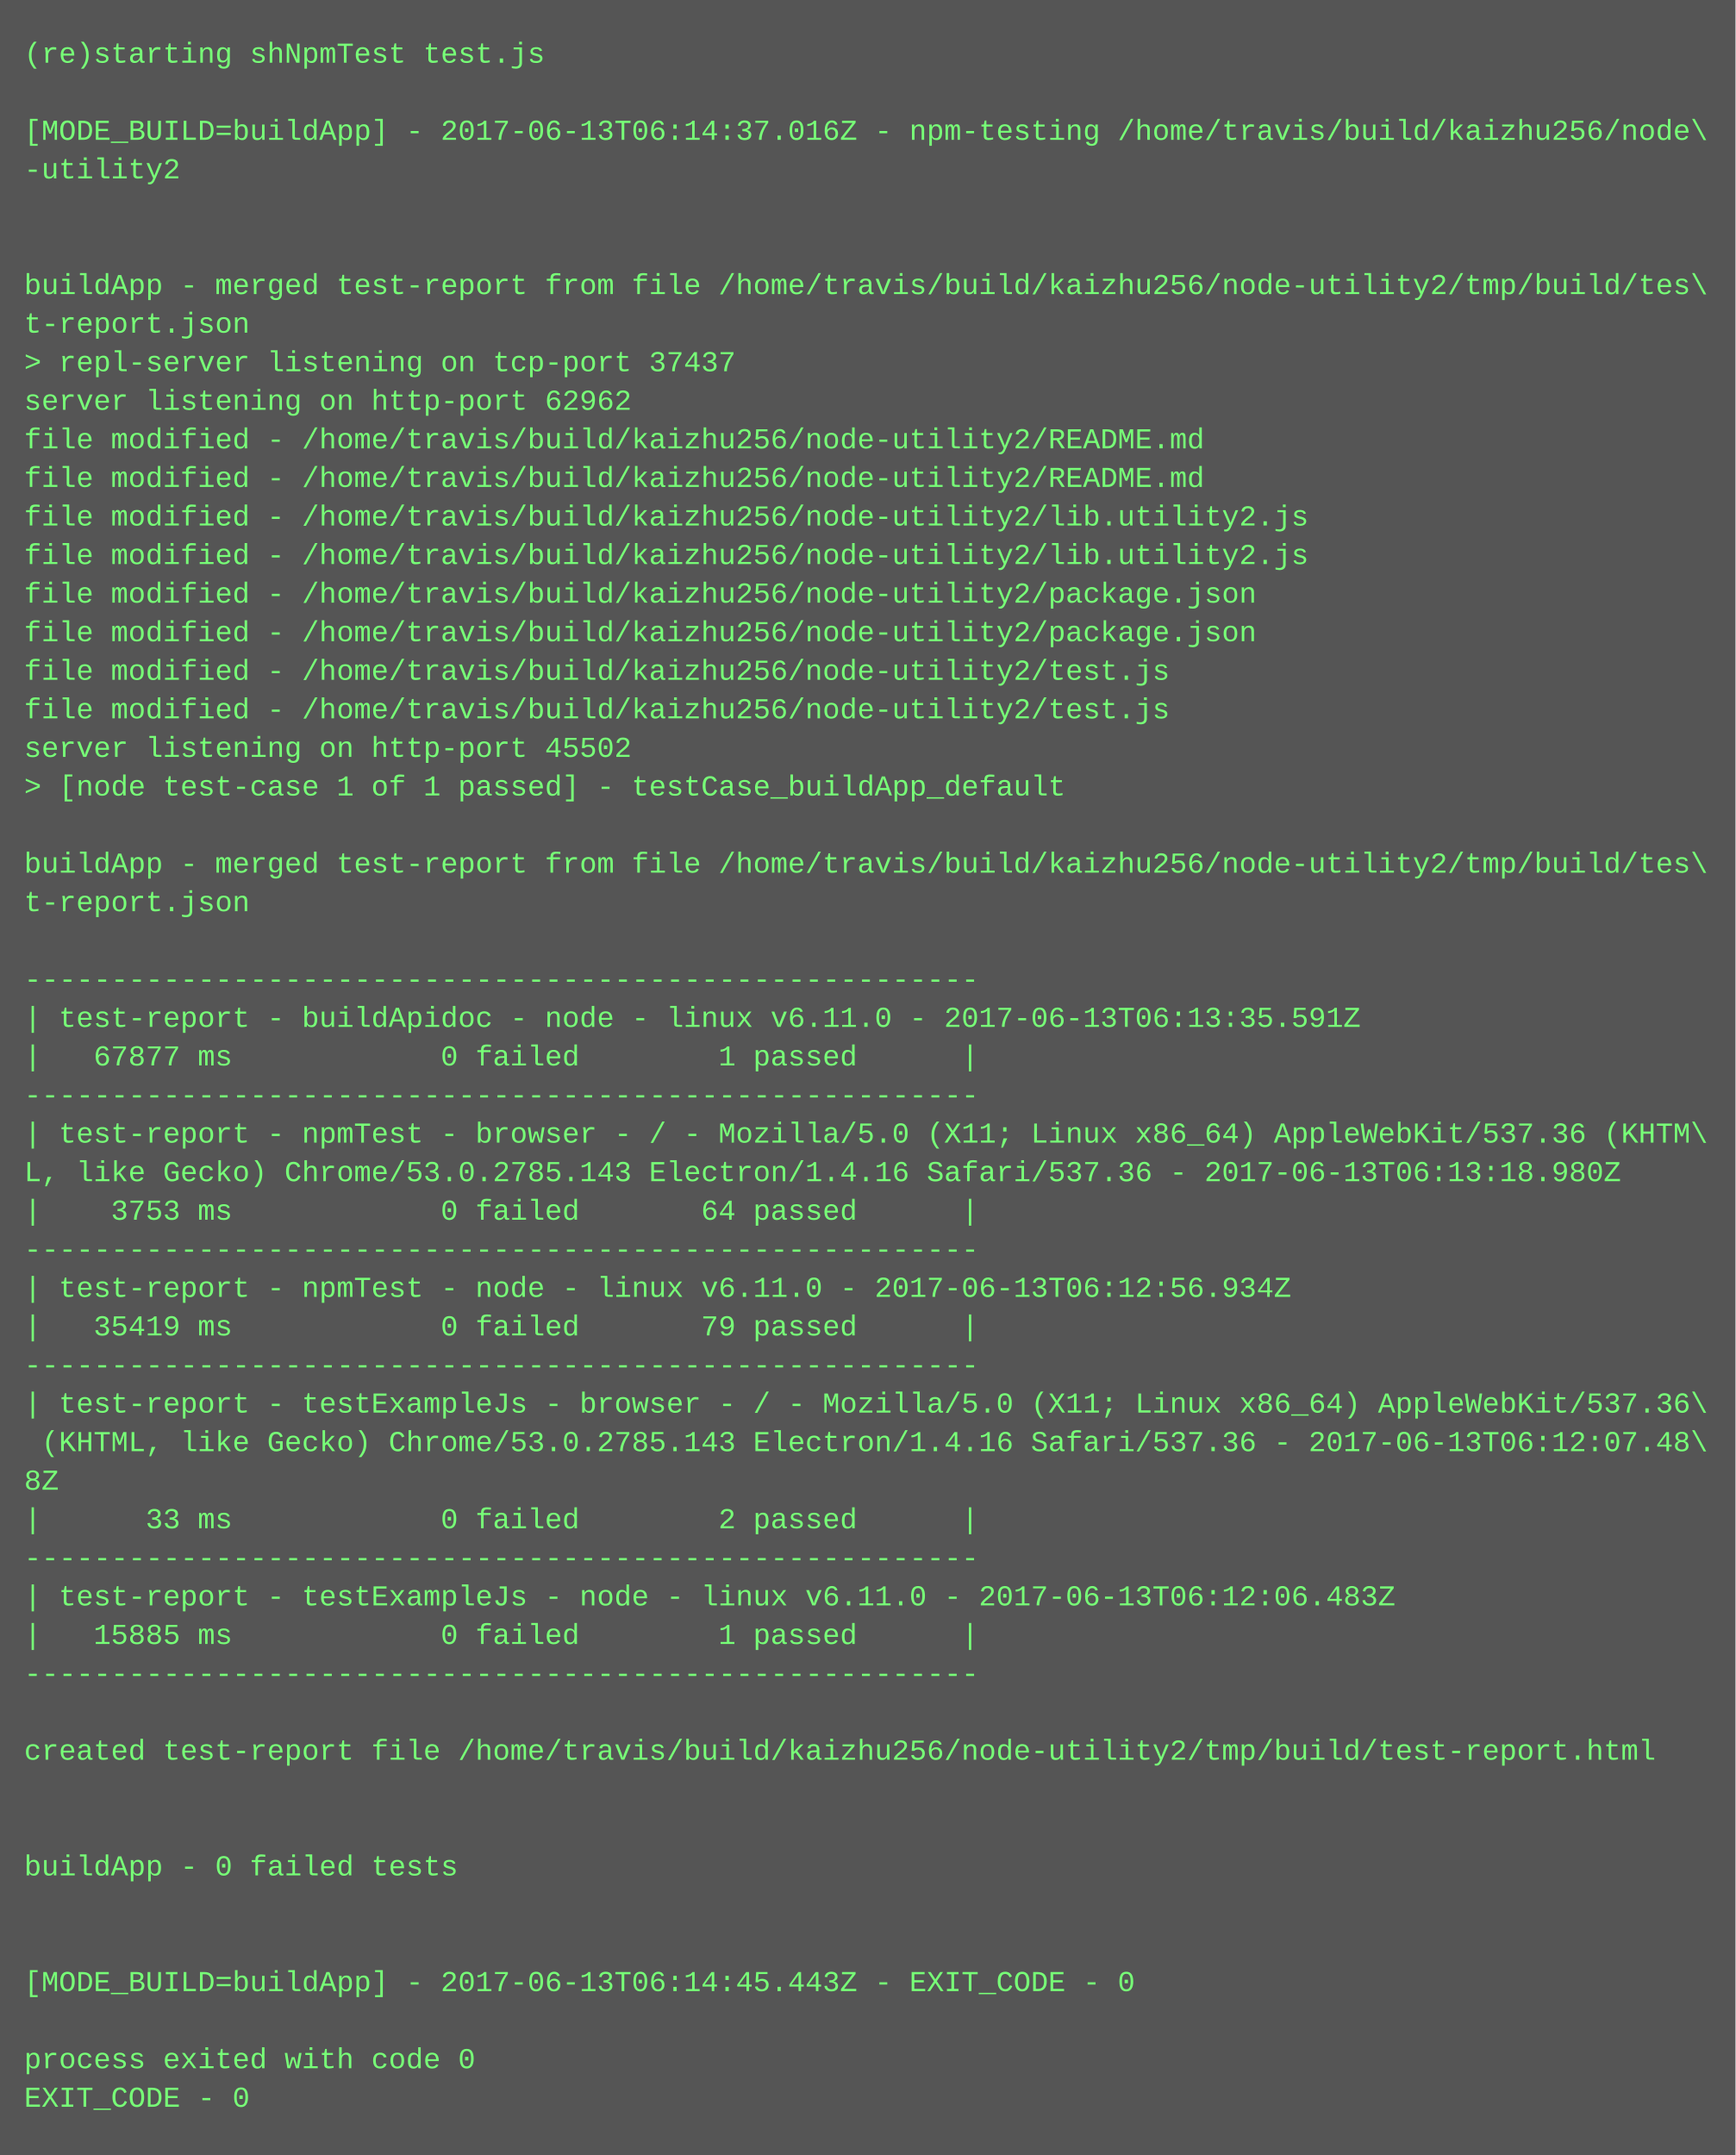
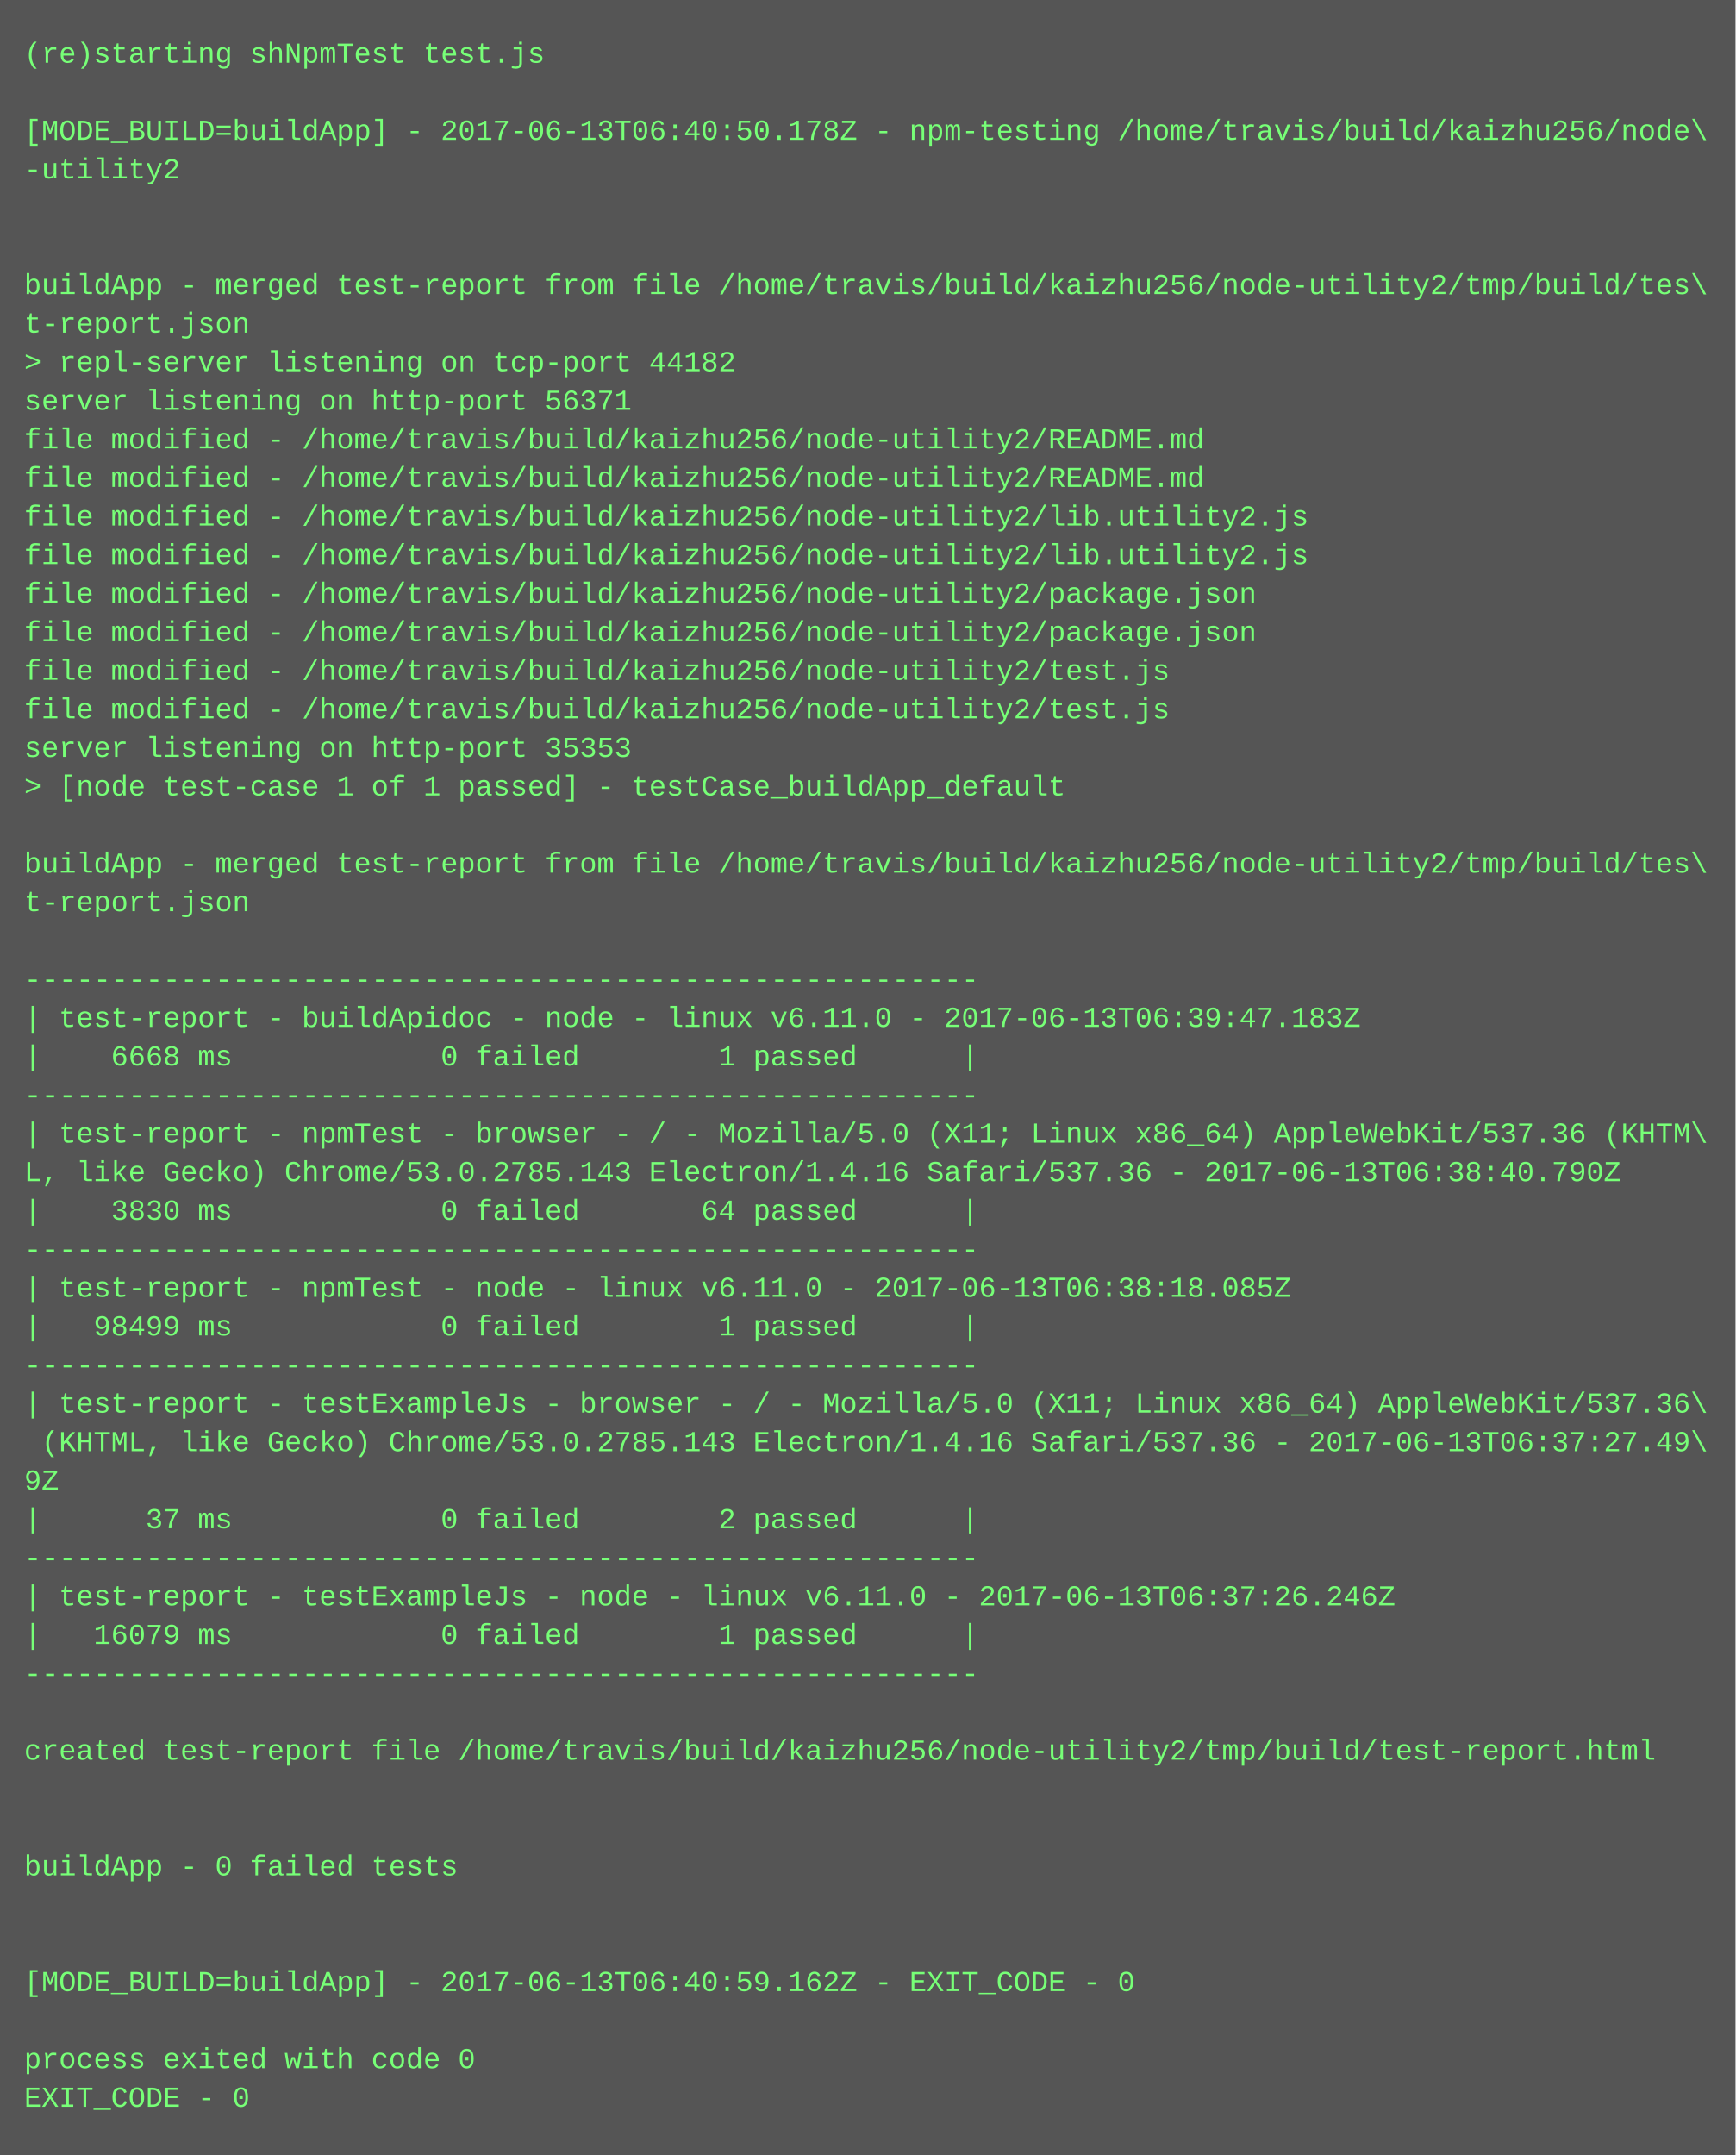
<svg xmlns="http://www.w3.org/2000/svg" height="894" width="720">
  <rect height="894" fill="#555" width="720" />
  <text fill="#7f7" font-family="Courier New" font-size="12" xml:space="preserve">
    <tspan x="10" y="26">(re)starting shNpmTest test.js</tspan>
    <tspan x="10" y="42" />
-     <tspan x="10" y="58">[MODE_BUILD=buildApp] - 2017-06-13T06:14:37.016Z - npm-testing /home/travis/build/kaizhu256/node\</tspan>
+     <tspan x="10" y="58">[MODE_BUILD=buildApp] - 2017-06-13T06:40:50.178Z - npm-testing /home/travis/build/kaizhu256/node\</tspan>
    <tspan x="10" y="74">-utility2</tspan>
    <tspan x="10" y="90" />
    <tspan x="10" y="106" />
    <tspan x="10" y="122">buildApp - merged test-report from file /home/travis/build/kaizhu256/node-utility2/tmp/build/tes\</tspan>
    <tspan x="10" y="138">t-report.json</tspan>
-     <tspan x="10" y="154">&gt; repl-server listening on tcp-port 37437</tspan>
-     <tspan x="10" y="170">server listening on http-port 62962</tspan>
+     <tspan x="10" y="154">&gt; repl-server listening on tcp-port 44182</tspan>
+     <tspan x="10" y="170">server listening on http-port 56371</tspan>
    <tspan x="10" y="186">file modified - /home/travis/build/kaizhu256/node-utility2/README.md</tspan>
    <tspan x="10" y="202">file modified - /home/travis/build/kaizhu256/node-utility2/README.md</tspan>
    <tspan x="10" y="218">file modified - /home/travis/build/kaizhu256/node-utility2/lib.utility2.js</tspan>
    <tspan x="10" y="234">file modified - /home/travis/build/kaizhu256/node-utility2/lib.utility2.js</tspan>
    <tspan x="10" y="250">file modified - /home/travis/build/kaizhu256/node-utility2/package.json</tspan>
    <tspan x="10" y="266">file modified - /home/travis/build/kaizhu256/node-utility2/package.json</tspan>
    <tspan x="10" y="282">file modified - /home/travis/build/kaizhu256/node-utility2/test.js</tspan>
    <tspan x="10" y="298">file modified - /home/travis/build/kaizhu256/node-utility2/test.js</tspan>
-     <tspan x="10" y="314">server listening on http-port 45502</tspan>
+     <tspan x="10" y="314">server listening on http-port 35353</tspan>
    <tspan x="10" y="330">&gt; [node test-case 1 of 1 passed] - testCase_buildApp_default</tspan>
    <tspan x="10" y="346" />
    <tspan x="10" y="362">buildApp - merged test-report from file /home/travis/build/kaizhu256/node-utility2/tmp/build/tes\</tspan>
    <tspan x="10" y="378">t-report.json</tspan>
    <tspan x="10" y="394" />
    <tspan x="10" y="410">-------------------------------------------------------</tspan>
-     <tspan x="10" y="426">| test-report - buildApidoc - node - linux v6.11.0 - 2017-06-13T06:13:35.591Z</tspan>
-     <tspan x="10" y="442">|   67877 ms            0 failed        1 passed      |</tspan>
+     <tspan x="10" y="426">| test-report - buildApidoc - node - linux v6.11.0 - 2017-06-13T06:39:47.183Z</tspan>
+     <tspan x="10" y="442">|    6668 ms            0 failed        1 passed      |</tspan>
    <tspan x="10" y="458">-------------------------------------------------------</tspan>
    <tspan x="10" y="474">| test-report - npmTest - browser - / - Mozilla/5.0 (X11; Linux x86_64) AppleWebKit/537.36 (KHTM\</tspan>
-     <tspan x="10" y="490">L, like Gecko) Chrome/53.0.2785.143 Electron/1.4.16 Safari/537.36 - 2017-06-13T06:13:18.980Z</tspan>
-     <tspan x="10" y="506">|    3753 ms            0 failed       64 passed      |</tspan>
+     <tspan x="10" y="490">L, like Gecko) Chrome/53.0.2785.143 Electron/1.4.16 Safari/537.36 - 2017-06-13T06:38:40.790Z</tspan>
+     <tspan x="10" y="506">|    3830 ms            0 failed       64 passed      |</tspan>
    <tspan x="10" y="522">-------------------------------------------------------</tspan>
-     <tspan x="10" y="538">| test-report - npmTest - node - linux v6.11.0 - 2017-06-13T06:12:56.934Z</tspan>
-     <tspan x="10" y="554">|   35419 ms            0 failed       79 passed      |</tspan>
+     <tspan x="10" y="538">| test-report - npmTest - node - linux v6.11.0 - 2017-06-13T06:38:18.085Z</tspan>
+     <tspan x="10" y="554">|   98499 ms            0 failed        1 passed      |</tspan>
    <tspan x="10" y="570">-------------------------------------------------------</tspan>
    <tspan x="10" y="586">| test-report - testExampleJs - browser - / - Mozilla/5.0 (X11; Linux x86_64) AppleWebKit/537.36\</tspan>
-     <tspan x="10" y="602"> (KHTML, like Gecko) Chrome/53.0.2785.143 Electron/1.4.16 Safari/537.36 - 2017-06-13T06:12:07.48\</tspan>
-     <tspan x="10" y="618">8Z</tspan>
-     <tspan x="10" y="634">|      33 ms            0 failed        2 passed      |</tspan>
+     <tspan x="10" y="602"> (KHTML, like Gecko) Chrome/53.0.2785.143 Electron/1.4.16 Safari/537.36 - 2017-06-13T06:37:27.49\</tspan>
+     <tspan x="10" y="618">9Z</tspan>
+     <tspan x="10" y="634">|      37 ms            0 failed        2 passed      |</tspan>
    <tspan x="10" y="650">-------------------------------------------------------</tspan>
-     <tspan x="10" y="666">| test-report - testExampleJs - node - linux v6.11.0 - 2017-06-13T06:12:06.483Z</tspan>
-     <tspan x="10" y="682">|   15885 ms            0 failed        1 passed      |</tspan>
+     <tspan x="10" y="666">| test-report - testExampleJs - node - linux v6.11.0 - 2017-06-13T06:37:26.246Z</tspan>
+     <tspan x="10" y="682">|   16079 ms            0 failed        1 passed      |</tspan>
    <tspan x="10" y="698">-------------------------------------------------------</tspan>
    <tspan x="10" y="714" />
    <tspan x="10" y="730">created test-report file /home/travis/build/kaizhu256/node-utility2/tmp/build/test-report.html</tspan>
    <tspan x="10" y="746" />
    <tspan x="10" y="762" />
    <tspan x="10" y="778">buildApp - 0 failed tests</tspan>
    <tspan x="10" y="794" />
    <tspan x="10" y="810" />
-     <tspan x="10" y="826">[MODE_BUILD=buildApp] - 2017-06-13T06:14:45.443Z - EXIT_CODE - 0</tspan>
+     <tspan x="10" y="826">[MODE_BUILD=buildApp] - 2017-06-13T06:40:59.162Z - EXIT_CODE - 0</tspan>
    <tspan x="10" y="842" />
    <tspan x="10" y="858">process exited with code 0</tspan>
    <tspan x="10" y="874">EXIT_CODE - 0</tspan>
  </text>
</svg>
